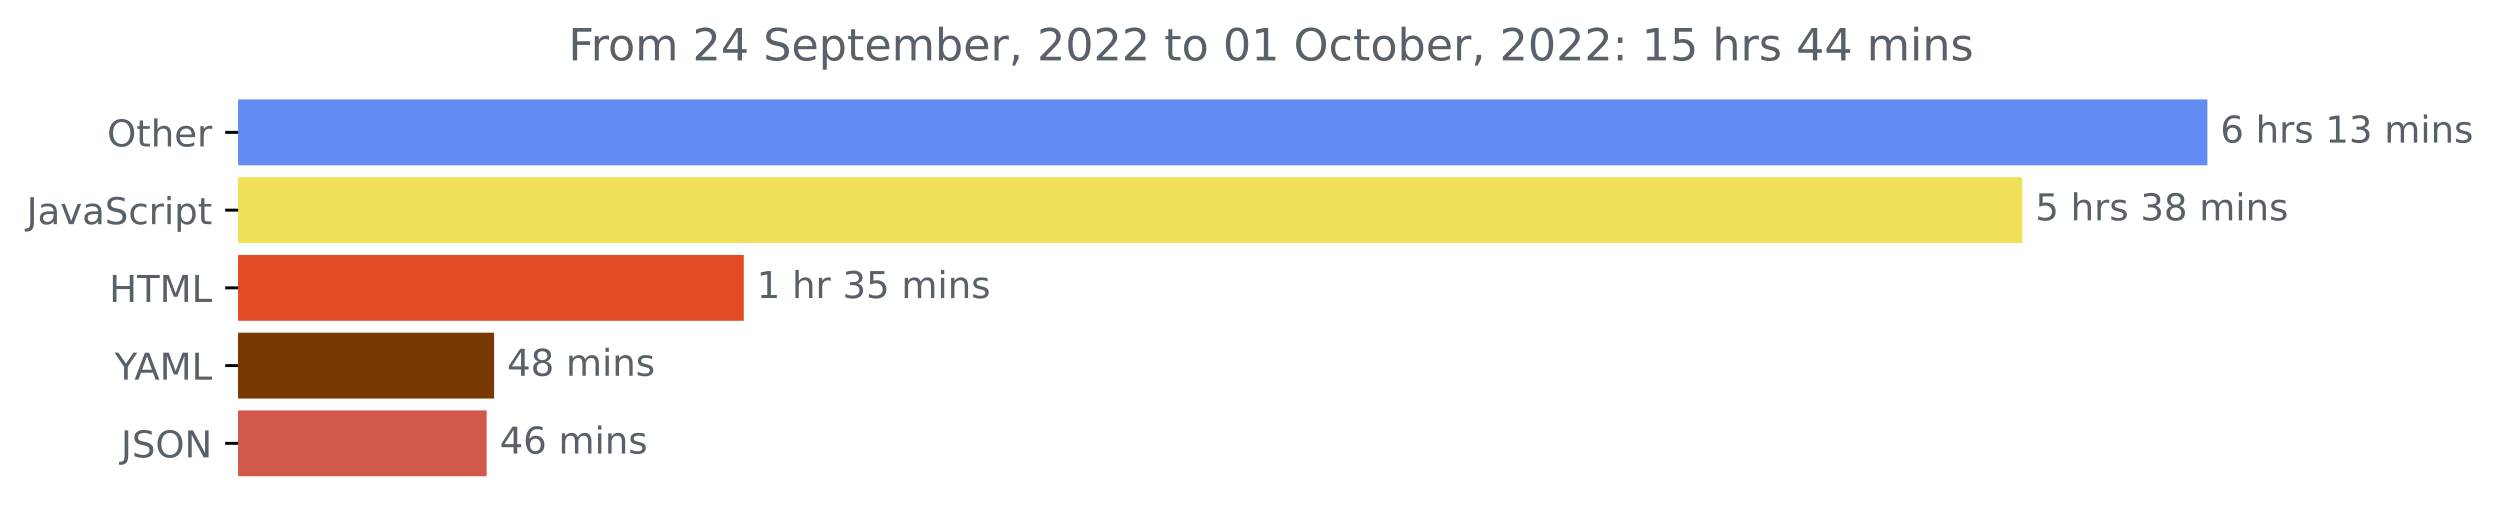
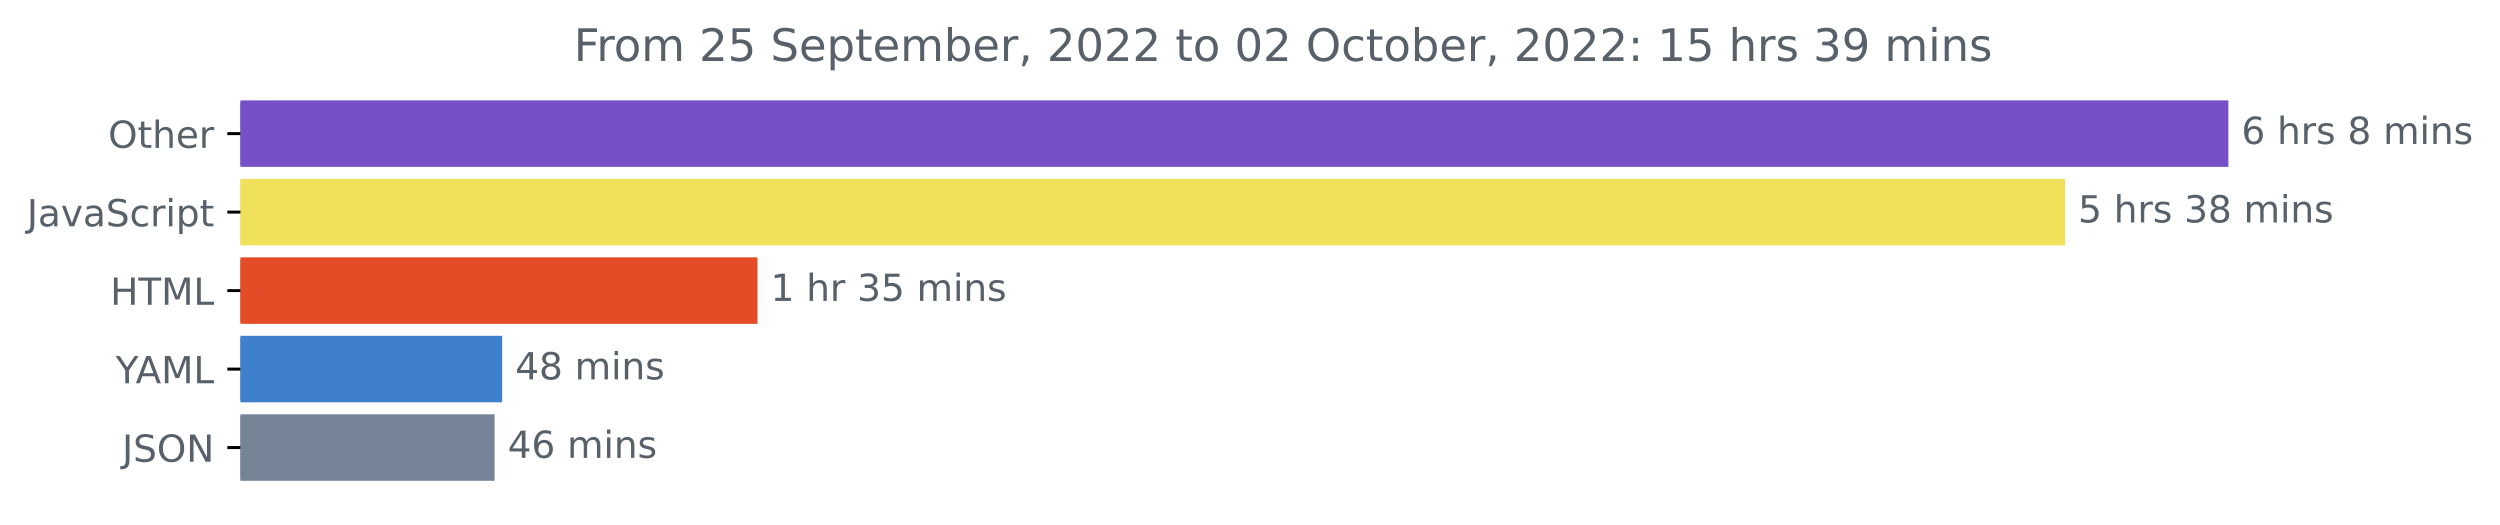
- <svg xmlns="http://www.w3.org/2000/svg" xmlns:xlink="http://www.w3.org/1999/xlink" width="675.304pt" height="140.398pt" viewBox="0 0 675.304 140.398" version="1.1">
+ <svg xmlns="http://www.w3.org/2000/svg" xmlns:xlink="http://www.w3.org/1999/xlink" width="668.941pt" height="140.398pt" viewBox="0 0 668.941 140.398" version="1.1">
  <defs>
    <style type="text/css">*{stroke-linejoin: round; stroke-linecap: butt}</style>
  </defs>
  <g id="figure_1">
    <g id="patch_1">
-       <path d="M -0 140.398  L 675.304 140.398  L 675.304 0  L -0 0  L -0 140.398  z " style="fill: none" />
+       <path d="M -0 140.398  L 668.941 140.398  L 668.941 0  L -0 0  L -0 140.398  z " style="fill: none" />
    </g>
    <g id="axes_1">
      <g id="patch_2">
-         <path d="M 64.33 27.358  L 595.758 27.358  L 595.758 44.158  L 64.33 44.158  z " clip-path="url(#p05fd186502)" style="fill: #628cf1; stroke: #628cf1; stroke-linejoin: miter" />
+         <path d="M 64.33 27.358  L 595.758 27.358  L 595.758 44.158  L 64.33 44.158  z " clip-path="url(#p4e084ebda4)" style="fill: #7550c6; stroke: #7550c6; stroke-linejoin: miter" />
      </g>
      <g id="patch_3">
-         <path d="M 64.33 48.358  L 545.786 48.358  L 545.786 65.158  L 64.33 65.158  z " clip-path="url(#p05fd186502)" style="fill: #f1e05a; stroke: #f1e05a; stroke-linejoin: miter" />
+         <path d="M 64.33 48.358  L 552.059 48.358  L 552.059 65.158  L 64.33 65.158  z " clip-path="url(#p4e084ebda4)" style="fill: #f1e05a; stroke: #f1e05a; stroke-linejoin: miter" />
      </g>
      <g id="patch_4">
-         <path d="M 64.33 69.358  L 200.411 69.358  L 200.411 86.158  L 64.33 86.158  z " clip-path="url(#p05fd186502)" style="fill: #e34c26; stroke: #e34c26; stroke-linejoin: miter" />
+         <path d="M 64.33 69.358  L 202.193 69.358  L 202.193 86.158  L 64.33 86.158  z " clip-path="url(#p4e084ebda4)" style="fill: #e34c26; stroke: #e34c26; stroke-linejoin: miter" />
      </g>
      <g id="patch_5">
-         <path d="M 64.33 90.358  L 132.975 90.358  L 132.975 107.158  L 64.33 107.158  z " clip-path="url(#p05fd186502)" style="fill: #783801; stroke: #783801; stroke-linejoin: miter" />
+         <path d="M 64.33 90.358  L 133.87 90.358  L 133.87 107.158  L 64.33 107.158  z " clip-path="url(#p4e084ebda4)" style="fill: #3f80cc; stroke: #3f80cc; stroke-linejoin: miter" />
      </g>
      <g id="patch_6">
-         <path d="M 64.33 111.358  L 130.96 111.358  L 130.96 128.158  L 64.33 128.158  z " clip-path="url(#p05fd186502)" style="fill: #d1594a; stroke: #d1594a; stroke-linejoin: miter" />
+         <path d="M 64.33 111.358  L 131.841 111.358  L 131.841 128.158  L 64.33 128.158  z " clip-path="url(#p4e084ebda4)" style="fill: #748496; stroke: #748496; stroke-linejoin: miter" />
      </g>
      <g id="matplotlib.axis_1" />
      <g id="matplotlib.axis_2">
        <g id="ytick_1">
          <g id="line2d_1">
            <defs>
-               <path id="m1ce11ca93a" d="M 0 0  L -3.5 0  " style="stroke: #000000; stroke-width: 0.8" />
+               <path id="mf0db3157cc" d="M 0 0  L -3.5 0  " style="stroke: #000000; stroke-width: 0.8" />
            </defs>
            <g>
-               <use xlink:href="#m1ce11ca93a" x="64.33" y="35.758" style="stroke: #000000; stroke-width: 0.8" />
+               <use xlink:href="#mf0db3157cc" x="64.33" y="35.758" style="stroke: #000000; stroke-width: 0.8" />
            </g>
          </g>
          <g id="text_1">
            <g style="fill: #586069" transform="translate(28.93594 39.55734)scale(0.1 -0.1)">
              <defs>
                <path id="DejaVuSans-4f" d="M 2522 4238  Q 1834 4238 1429 3725  Q 1025 3213 1025 2328  Q 1025 1447 1429 934  Q 1834 422 2522 422  Q 3209 422 3611 934  Q 4013 1447 4013 2328  Q 4013 3213 3611 3725  Q 3209 4238 2522 4238  z M 2522 4750  Q 3503 4750 4090 4092  Q 4678 3434 4678 2328  Q 4678 1225 4090 567  Q 3503 -91 2522 -91  Q 1538 -91 948 565  Q 359 1222 359 2328  Q 359 3434 948 4092  Q 1538 4750 2522 4750  z " transform="scale(0.015625)" />
                <path id="DejaVuSans-74" d="M 1172 4494  L 1172 3500  L 2356 3500  L 2356 3053  L 1172 3053  L 1172 1153  Q 1172 725 1289 603  Q 1406 481 1766 481  L 2356 481  L 2356 0  L 1766 0  Q 1100 0 847 248  Q 594 497 594 1153  L 594 3053  L 172 3053  L 172 3500  L 594 3500  L 594 4494  L 1172 4494  z " transform="scale(0.015625)" />
                <path id="DejaVuSans-68" d="M 3513 2113  L 3513 0  L 2938 0  L 2938 2094  Q 2938 2591 2744 2837  Q 2550 3084 2163 3084  Q 1697 3084 1428 2787  Q 1159 2491 1159 1978  L 1159 0  L 581 0  L 581 4863  L 1159 4863  L 1159 2956  Q 1366 3272 1645 3428  Q 1925 3584 2291 3584  Q 2894 3584 3203 3211  Q 3513 2838 3513 2113  z " transform="scale(0.015625)" />
                <path id="DejaVuSans-65" d="M 3597 1894  L 3597 1613  L 953 1613  Q 991 1019 1311 708  Q 1631 397 2203 397  Q 2534 397 2845 478  Q 3156 559 3463 722  L 3463 178  Q 3153 47 2828 -22  Q 2503 -91 2169 -91  Q 1331 -91 842 396  Q 353 884 353 1716  Q 353 2575 817 3079  Q 1281 3584 2069 3584  Q 2775 3584 3186 3129  Q 3597 2675 3597 1894  z M 3022 2063  Q 3016 2534 2758 2815  Q 2500 3097 2075 3097  Q 1594 3097 1305 2825  Q 1016 2553 972 2059  L 3022 2063  z " transform="scale(0.015625)" />
                <path id="DejaVuSans-72" d="M 2631 2963  Q 2534 3019 2420 3045  Q 2306 3072 2169 3072  Q 1681 3072 1420 2755  Q 1159 2438 1159 1844  L 1159 0  L 581 0  L 581 3500  L 1159 3500  L 1159 2956  Q 1341 3275 1631 3429  Q 1922 3584 2338 3584  Q 2397 3584 2469 3576  Q 2541 3569 2628 3553  L 2631 2963  z " transform="scale(0.015625)" />
              </defs>
              <use xlink:href="#DejaVuSans-4f" />
              <use xlink:href="#DejaVuSans-74" x="78.711" />
              <use xlink:href="#DejaVuSans-68" x="117.92" />
              <use xlink:href="#DejaVuSans-65" x="181.299" />
              <use xlink:href="#DejaVuSans-72" x="242.822" />
            </g>
          </g>
        </g>
        <g id="ytick_2">
          <g id="line2d_2">
            <g>
-               <use xlink:href="#m1ce11ca93a" x="64.33" y="56.758" style="stroke: #000000; stroke-width: 0.8" />
+               <use xlink:href="#mf0db3157cc" x="64.33" y="56.758" style="stroke: #000000; stroke-width: 0.8" />
            </g>
          </g>
          <g id="text_2">
            <g style="fill: #586069" transform="translate(7.2 60.55734)scale(0.1 -0.1)">
              <defs>
                <path id="DejaVuSans-4a" d="M 628 4666  L 1259 4666  L 1259 325  Q 1259 -519 939 -900  Q 619 -1281 -91 -1281  L -331 -1281  L -331 -750  L -134 -750  Q 284 -750 456 -515  Q 628 -281 628 325  L 628 4666  z " transform="scale(0.015625)" />
                <path id="DejaVuSans-61" d="M 2194 1759  Q 1497 1759 1228 1600  Q 959 1441 959 1056  Q 959 750 1161 570  Q 1363 391 1709 391  Q 2188 391 2477 730  Q 2766 1069 2766 1631  L 2766 1759  L 2194 1759  z M 3341 1997  L 3341 0  L 2766 0  L 2766 531  Q 2569 213 2275 61  Q 1981 -91 1556 -91  Q 1019 -91 701 211  Q 384 513 384 1019  Q 384 1609 779 1909  Q 1175 2209 1959 2209  L 2766 2209  L 2766 2266  Q 2766 2663 2505 2880  Q 2244 3097 1772 3097  Q 1472 3097 1187 3025  Q 903 2953 641 2809  L 641 3341  Q 956 3463 1253 3523  Q 1550 3584 1831 3584  Q 2591 3584 2966 3190  Q 3341 2797 3341 1997  z " transform="scale(0.015625)" />
                <path id="DejaVuSans-76" d="M 191 3500  L 800 3500  L 1894 563  L 2988 3500  L 3597 3500  L 2284 0  L 1503 0  L 191 3500  z " transform="scale(0.015625)" />
                <path id="DejaVuSans-53" d="M 3425 4513  L 3425 3897  Q 3066 4069 2747 4153  Q 2428 4238 2131 4238  Q 1616 4238 1336 4038  Q 1056 3838 1056 3469  Q 1056 3159 1242 3001  Q 1428 2844 1947 2747  L 2328 2669  Q 3034 2534 3370 2195  Q 3706 1856 3706 1288  Q 3706 609 3251 259  Q 2797 -91 1919 -91  Q 1588 -91 1214 -16  Q 841 59 441 206  L 441 856  Q 825 641 1194 531  Q 1563 422 1919 422  Q 2459 422 2753 634  Q 3047 847 3047 1241  Q 3047 1584 2836 1778  Q 2625 1972 2144 2069  L 1759 2144  Q 1053 2284 737 2584  Q 422 2884 422 3419  Q 422 4038 858 4394  Q 1294 4750 2059 4750  Q 2388 4750 2728 4690  Q 3069 4631 3425 4513  z " transform="scale(0.015625)" />
                <path id="DejaVuSans-63" d="M 3122 3366  L 3122 2828  Q 2878 2963 2633 3030  Q 2388 3097 2138 3097  Q 1578 3097 1268 2742  Q 959 2388 959 1747  Q 959 1106 1268 751  Q 1578 397 2138 397  Q 2388 397 2633 464  Q 2878 531 3122 666  L 3122 134  Q 2881 22 2623 -34  Q 2366 -91 2075 -91  Q 1284 -91 818 406  Q 353 903 353 1747  Q 353 2603 823 3093  Q 1294 3584 2113 3584  Q 2378 3584 2631 3529  Q 2884 3475 3122 3366  z " transform="scale(0.015625)" />
                <path id="DejaVuSans-69" d="M 603 3500  L 1178 3500  L 1178 0  L 603 0  L 603 3500  z M 603 4863  L 1178 4863  L 1178 4134  L 603 4134  L 603 4863  z " transform="scale(0.015625)" />
                <path id="DejaVuSans-70" d="M 1159 525  L 1159 -1331  L 581 -1331  L 581 3500  L 1159 3500  L 1159 2969  Q 1341 3281 1617 3432  Q 1894 3584 2278 3584  Q 2916 3584 3314 3078  Q 3713 2572 3713 1747  Q 3713 922 3314 415  Q 2916 -91 2278 -91  Q 1894 -91 1617 61  Q 1341 213 1159 525  z M 3116 1747  Q 3116 2381 2855 2742  Q 2594 3103 2138 3103  Q 1681 3103 1420 2742  Q 1159 2381 1159 1747  Q 1159 1113 1420 752  Q 1681 391 2138 391  Q 2594 391 2855 752  Q 3116 1113 3116 1747  z " transform="scale(0.015625)" />
              </defs>
              <use xlink:href="#DejaVuSans-4a" />
              <use xlink:href="#DejaVuSans-61" x="29.492" />
              <use xlink:href="#DejaVuSans-76" x="90.771" />
              <use xlink:href="#DejaVuSans-61" x="149.951" />
              <use xlink:href="#DejaVuSans-53" x="211.23" />
              <use xlink:href="#DejaVuSans-63" x="274.707" />
              <use xlink:href="#DejaVuSans-72" x="329.688" />
              <use xlink:href="#DejaVuSans-69" x="370.801" />
              <use xlink:href="#DejaVuSans-70" x="398.584" />
              <use xlink:href="#DejaVuSans-74" x="462.061" />
            </g>
          </g>
        </g>
        <g id="ytick_3">
          <g id="line2d_3">
            <g>
-               <use xlink:href="#m1ce11ca93a" x="64.33" y="77.758" style="stroke: #000000; stroke-width: 0.8" />
+               <use xlink:href="#mf0db3157cc" x="64.33" y="77.758" style="stroke: #000000; stroke-width: 0.8" />
            </g>
          </g>
          <g id="text_3">
            <g style="fill: #586069" transform="translate(29.50156 81.55734)scale(0.1 -0.1)">
              <defs>
                <path id="DejaVuSans-48" d="M 628 4666  L 1259 4666  L 1259 2753  L 3553 2753  L 3553 4666  L 4184 4666  L 4184 0  L 3553 0  L 3553 2222  L 1259 2222  L 1259 0  L 628 0  L 628 4666  z " transform="scale(0.015625)" />
                <path id="DejaVuSans-54" d="M -19 4666  L 3928 4666  L 3928 4134  L 2272 4134  L 2272 0  L 1638 0  L 1638 4134  L -19 4134  L -19 4666  z " transform="scale(0.015625)" />
                <path id="DejaVuSans-4d" d="M 628 4666  L 1569 4666  L 2759 1491  L 3956 4666  L 4897 4666  L 4897 0  L 4281 0  L 4281 4097  L 3078 897  L 2444 897  L 1241 4097  L 1241 0  L 628 0  L 628 4666  z " transform="scale(0.015625)" />
                <path id="DejaVuSans-4c" d="M 628 4666  L 1259 4666  L 1259 531  L 3531 531  L 3531 0  L 628 0  L 628 4666  z " transform="scale(0.015625)" />
              </defs>
              <use xlink:href="#DejaVuSans-48" />
              <use xlink:href="#DejaVuSans-54" x="75.195" />
              <use xlink:href="#DejaVuSans-4d" x="136.279" />
              <use xlink:href="#DejaVuSans-4c" x="222.559" />
            </g>
          </g>
        </g>
        <g id="ytick_4">
          <g id="line2d_4">
            <g>
-               <use xlink:href="#m1ce11ca93a" x="64.33" y="98.758" style="stroke: #000000; stroke-width: 0.8" />
+               <use xlink:href="#mf0db3157cc" x="64.33" y="98.758" style="stroke: #000000; stroke-width: 0.8" />
            </g>
          </g>
          <g id="text_4">
            <g style="fill: #586069" transform="translate(30.95625 102.5573)scale(0.1 -0.1)">
              <defs>
                <path id="DejaVuSans-59" d="M -13 4666  L 666 4666  L 1959 2747  L 3244 4666  L 3922 4666  L 2272 2222  L 2272 0  L 1638 0  L 1638 2222  L -13 4666  z " transform="scale(0.015625)" />
                <path id="DejaVuSans-41" d="M 2188 4044  L 1331 1722  L 3047 1722  L 2188 4044  z M 1831 4666  L 2547 4666  L 4325 0  L 3669 0  L 3244 1197  L 1141 1197  L 716 0  L 50 0  L 1831 4666  z " transform="scale(0.015625)" />
              </defs>
              <use xlink:href="#DejaVuSans-59" />
              <use xlink:href="#DejaVuSans-41" x="53.334" />
              <use xlink:href="#DejaVuSans-4d" x="121.742" />
              <use xlink:href="#DejaVuSans-4c" x="208.021" />
            </g>
          </g>
        </g>
        <g id="ytick_5">
          <g id="line2d_5">
            <g>
-               <use xlink:href="#m1ce11ca93a" x="64.33" y="119.758" style="stroke: #000000; stroke-width: 0.8" />
+               <use xlink:href="#mf0db3157cc" x="64.33" y="119.758" style="stroke: #000000; stroke-width: 0.8" />
            </g>
          </g>
          <g id="text_5">
            <g style="fill: #586069" transform="translate(32.67813 123.5573)scale(0.1 -0.1)">
              <defs>
                <path id="DejaVuSans-4e" d="M 628 4666  L 1478 4666  L 3547 763  L 3547 4666  L 4159 4666  L 4159 0  L 3309 0  L 1241 3903  L 1241 0  L 628 0  L 628 4666  z " transform="scale(0.015625)" />
              </defs>
              <use xlink:href="#DejaVuSans-4a" />
              <use xlink:href="#DejaVuSans-53" x="29.492" />
              <use xlink:href="#DejaVuSans-4f" x="92.969" />
              <use xlink:href="#DejaVuSans-4e" x="171.68" />
            </g>
          </g>
        </g>
      </g>
      <g id="text_6">
        <g style="fill: #586069" transform="translate(599.7583 38.5175)scale(0.1 -0.1)">
          <defs>
            <path id="DejaVuSans-36" d="M 2113 2584  Q 1688 2584 1439 2293  Q 1191 2003 1191 1497  Q 1191 994 1439 701  Q 1688 409 2113 409  Q 2538 409 2786 701  Q 3034 994 3034 1497  Q 3034 2003 2786 2293  Q 2538 2584 2113 2584  z M 3366 4563  L 3366 3988  Q 3128 4100 2886 4159  Q 2644 4219 2406 4219  Q 1781 4219 1451 3797  Q 1122 3375 1075 2522  Q 1259 2794 1537 2939  Q 1816 3084 2150 3084  Q 2853 3084 3261 2657  Q 3669 2231 3669 1497  Q 3669 778 3244 343  Q 2819 -91 2113 -91  Q 1303 -91 875 529  Q 447 1150 447 2328  Q 447 3434 972 4092  Q 1497 4750 2381 4750  Q 2619 4750 2861 4703  Q 3103 4656 3366 4563  z " transform="scale(0.015625)" />
            <path id="DejaVuSans-20" transform="scale(0.015625)" />
            <path id="DejaVuSans-73" d="M 2834 3397  L 2834 2853  Q 2591 2978 2328 3040  Q 2066 3103 1784 3103  Q 1356 3103 1142 2972  Q 928 2841 928 2578  Q 928 2378 1081 2264  Q 1234 2150 1697 2047  L 1894 2003  Q 2506 1872 2764 1633  Q 3022 1394 3022 966  Q 3022 478 2636 193  Q 2250 -91 1575 -91  Q 1294 -91 989 -36  Q 684 19 347 128  L 347 722  Q 666 556 975 473  Q 1284 391 1588 391  Q 1994 391 2212 530  Q 2431 669 2431 922  Q 2431 1156 2273 1281  Q 2116 1406 1581 1522  L 1381 1569  Q 847 1681 609 1914  Q 372 2147 372 2553  Q 372 3047 722 3315  Q 1072 3584 1716 3584  Q 2034 3584 2315 3537  Q 2597 3491 2834 3397  z " transform="scale(0.015625)" />
-             <path id="DejaVuSans-31" d="M 794 531  L 1825 531  L 1825 4091  L 703 3866  L 703 4441  L 1819 4666  L 2450 4666  L 2450 531  L 3481 531  L 3481 0  L 794 0  L 794 531  z " transform="scale(0.015625)" />
-             <path id="DejaVuSans-33" d="M 2597 2516  Q 3050 2419 3304 2112  Q 3559 1806 3559 1356  Q 3559 666 3084 287  Q 2609 -91 1734 -91  Q 1441 -91 1130 -33  Q 819 25 488 141  L 488 750  Q 750 597 1062 519  Q 1375 441 1716 441  Q 2309 441 2620 675  Q 2931 909 2931 1356  Q 2931 1769 2642 2001  Q 2353 2234 1838 2234  L 1294 2234  L 1294 2753  L 1863 2753  Q 2328 2753 2575 2939  Q 2822 3125 2822 3475  Q 2822 3834 2567 4026  Q 2313 4219 1838 4219  Q 1578 4219 1281 4162  Q 984 4106 628 3988  L 628 4550  Q 988 4650 1302 4700  Q 1616 4750 1894 4750  Q 2613 4750 3031 4423  Q 3450 4097 3450 3541  Q 3450 3153 3228 2886  Q 3006 2619 2597 2516  z " transform="scale(0.015625)" />
+             <path id="DejaVuSans-38" d="M 2034 2216  Q 1584 2216 1326 1975  Q 1069 1734 1069 1313  Q 1069 891 1326 650  Q 1584 409 2034 409  Q 2484 409 2743 651  Q 3003 894 3003 1313  Q 3003 1734 2745 1975  Q 2488 2216 2034 2216  z M 1403 2484  Q 997 2584 770 2862  Q 544 3141 544 3541  Q 544 4100 942 4425  Q 1341 4750 2034 4750  Q 2731 4750 3128 4425  Q 3525 4100 3525 3541  Q 3525 3141 3298 2862  Q 3072 2584 2669 2484  Q 3125 2378 3379 2068  Q 3634 1759 3634 1313  Q 3634 634 3220 271  Q 2806 -91 2034 -91  Q 1263 -91 848 271  Q 434 634 434 1313  Q 434 1759 690 2068  Q 947 2378 1403 2484  z M 1172 3481  Q 1172 3119 1398 2916  Q 1625 2713 2034 2713  Q 2441 2713 2670 2916  Q 2900 3119 2900 3481  Q 2900 3844 2670 4047  Q 2441 4250 2034 4250  Q 1625 4250 1398 4047  Q 1172 3844 1172 3481  z " transform="scale(0.015625)" />
            <path id="DejaVuSans-6d" d="M 3328 2828  Q 3544 3216 3844 3400  Q 4144 3584 4550 3584  Q 5097 3584 5394 3201  Q 5691 2819 5691 2113  L 5691 0  L 5113 0  L 5113 2094  Q 5113 2597 4934 2840  Q 4756 3084 4391 3084  Q 3944 3084 3684 2787  Q 3425 2491 3425 1978  L 3425 0  L 2847 0  L 2847 2094  Q 2847 2600 2669 2842  Q 2491 3084 2119 3084  Q 1678 3084 1418 2786  Q 1159 2488 1159 1978  L 1159 0  L 581 0  L 581 3500  L 1159 3500  L 1159 2956  Q 1356 3278 1631 3431  Q 1906 3584 2284 3584  Q 2666 3584 2933 3390  Q 3200 3197 3328 2828  z " transform="scale(0.015625)" />
            <path id="DejaVuSans-6e" d="M 3513 2113  L 3513 0  L 2938 0  L 2938 2094  Q 2938 2591 2744 2837  Q 2550 3084 2163 3084  Q 1697 3084 1428 2787  Q 1159 2491 1159 1978  L 1159 0  L 581 0  L 581 3500  L 1159 3500  L 1159 2956  Q 1366 3272 1645 3428  Q 1925 3584 2291 3584  Q 2894 3584 3203 3211  Q 3513 2838 3513 2113  z " transform="scale(0.015625)" />
          </defs>
          <use xlink:href="#DejaVuSans-36" />
          <use xlink:href="#DejaVuSans-20" x="63.623" />
          <use xlink:href="#DejaVuSans-68" x="95.41" />
          <use xlink:href="#DejaVuSans-72" x="158.789" />
          <use xlink:href="#DejaVuSans-73" x="199.902" />
          <use xlink:href="#DejaVuSans-20" x="252.002" />
-           <use xlink:href="#DejaVuSans-31" x="283.789" />
-           <use xlink:href="#DejaVuSans-33" x="347.412" />
-           <use xlink:href="#DejaVuSans-20" x="411.035" />
-           <use xlink:href="#DejaVuSans-6d" x="442.822" />
-           <use xlink:href="#DejaVuSans-69" x="540.234" />
-           <use xlink:href="#DejaVuSans-6e" x="568.018" />
-           <use xlink:href="#DejaVuSans-73" x="631.396" />
+           <use xlink:href="#DejaVuSans-38" x="283.789" />
+           <use xlink:href="#DejaVuSans-20" x="347.412" />
+           <use xlink:href="#DejaVuSans-6d" x="379.199" />
+           <use xlink:href="#DejaVuSans-69" x="476.611" />
+           <use xlink:href="#DejaVuSans-6e" x="504.395" />
+           <use xlink:href="#DejaVuSans-73" x="567.773" />
        </g>
      </g>
      <g id="text_7">
-         <g style="fill: #586069" transform="translate(549.7857 59.5175)scale(0.1 -0.1)">
+         <g style="fill: #586069" transform="translate(556.0588 59.5175)scale(0.1 -0.1)">
          <defs>
            <path id="DejaVuSans-35" d="M 691 4666  L 3169 4666  L 3169 4134  L 1269 4134  L 1269 2991  Q 1406 3038 1543 3061  Q 1681 3084 1819 3084  Q 2600 3084 3056 2656  Q 3513 2228 3513 1497  Q 3513 744 3044 326  Q 2575 -91 1722 -91  Q 1428 -91 1123 -41  Q 819 9 494 109  L 494 744  Q 775 591 1075 516  Q 1375 441 1709 441  Q 2250 441 2565 725  Q 2881 1009 2881 1497  Q 2881 1984 2565 2268  Q 2250 2553 1709 2553  Q 1456 2553 1204 2497  Q 953 2441 691 2322  L 691 4666  z " transform="scale(0.015625)" />
-             <path id="DejaVuSans-38" d="M 2034 2216  Q 1584 2216 1326 1975  Q 1069 1734 1069 1313  Q 1069 891 1326 650  Q 1584 409 2034 409  Q 2484 409 2743 651  Q 3003 894 3003 1313  Q 3003 1734 2745 1975  Q 2488 2216 2034 2216  z M 1403 2484  Q 997 2584 770 2862  Q 544 3141 544 3541  Q 544 4100 942 4425  Q 1341 4750 2034 4750  Q 2731 4750 3128 4425  Q 3525 4100 3525 3541  Q 3525 3141 3298 2862  Q 3072 2584 2669 2484  Q 3125 2378 3379 2068  Q 3634 1759 3634 1313  Q 3634 634 3220 271  Q 2806 -91 2034 -91  Q 1263 -91 848 271  Q 434 634 434 1313  Q 434 1759 690 2068  Q 947 2378 1403 2484  z M 1172 3481  Q 1172 3119 1398 2916  Q 1625 2713 2034 2713  Q 2441 2713 2670 2916  Q 2900 3119 2900 3481  Q 2900 3844 2670 4047  Q 2441 4250 2034 4250  Q 1625 4250 1398 4047  Q 1172 3844 1172 3481  z " transform="scale(0.015625)" />
+             <path id="DejaVuSans-33" d="M 2597 2516  Q 3050 2419 3304 2112  Q 3559 1806 3559 1356  Q 3559 666 3084 287  Q 2609 -91 1734 -91  Q 1441 -91 1130 -33  Q 819 25 488 141  L 488 750  Q 750 597 1062 519  Q 1375 441 1716 441  Q 2309 441 2620 675  Q 2931 909 2931 1356  Q 2931 1769 2642 2001  Q 2353 2234 1838 2234  L 1294 2234  L 1294 2753  L 1863 2753  Q 2328 2753 2575 2939  Q 2822 3125 2822 3475  Q 2822 3834 2567 4026  Q 2313 4219 1838 4219  Q 1578 4219 1281 4162  Q 984 4106 628 3988  L 628 4550  Q 988 4650 1302 4700  Q 1616 4750 1894 4750  Q 2613 4750 3031 4423  Q 3450 4097 3450 3541  Q 3450 3153 3228 2886  Q 3006 2619 2597 2516  z " transform="scale(0.015625)" />
          </defs>
          <use xlink:href="#DejaVuSans-35" />
          <use xlink:href="#DejaVuSans-20" x="63.623" />
          <use xlink:href="#DejaVuSans-68" x="95.41" />
          <use xlink:href="#DejaVuSans-72" x="158.789" />
          <use xlink:href="#DejaVuSans-73" x="199.902" />
          <use xlink:href="#DejaVuSans-20" x="252.002" />
          <use xlink:href="#DejaVuSans-33" x="283.789" />
          <use xlink:href="#DejaVuSans-38" x="347.412" />
          <use xlink:href="#DejaVuSans-20" x="411.035" />
          <use xlink:href="#DejaVuSans-6d" x="442.822" />
          <use xlink:href="#DejaVuSans-69" x="540.234" />
          <use xlink:href="#DejaVuSans-6e" x="568.018" />
          <use xlink:href="#DejaVuSans-73" x="631.396" />
        </g>
      </g>
      <g id="text_8">
-         <g style="fill: #586069" transform="translate(204.4109 80.5175)scale(0.1 -0.1)">
+         <g style="fill: #586069" transform="translate(206.1926 80.5175)scale(0.1 -0.1)">
+           <defs>
+             <path id="DejaVuSans-31" d="M 794 531  L 1825 531  L 1825 4091  L 703 3866  L 703 4441  L 1819 4666  L 2450 4666  L 2450 531  L 3481 531  L 3481 0  L 794 0  L 794 531  z " transform="scale(0.015625)" />
+           </defs>
          <use xlink:href="#DejaVuSans-31" />
          <use xlink:href="#DejaVuSans-20" x="63.623" />
          <use xlink:href="#DejaVuSans-68" x="95.41" />
          <use xlink:href="#DejaVuSans-72" x="158.789" />
          <use xlink:href="#DejaVuSans-20" x="199.902" />
          <use xlink:href="#DejaVuSans-33" x="231.689" />
          <use xlink:href="#DejaVuSans-35" x="295.312" />
          <use xlink:href="#DejaVuSans-20" x="358.936" />
          <use xlink:href="#DejaVuSans-6d" x="390.723" />
          <use xlink:href="#DejaVuSans-69" x="488.135" />
          <use xlink:href="#DejaVuSans-6e" x="515.918" />
          <use xlink:href="#DejaVuSans-73" x="579.297" />
        </g>
      </g>
      <g id="text_9">
-         <g style="fill: #586069" transform="translate(136.9748 101.5175)scale(0.1 -0.1)">
+         <g style="fill: #586069" transform="translate(137.87 101.5175)scale(0.1 -0.1)">
          <defs>
            <path id="DejaVuSans-34" d="M 2419 4116  L 825 1625  L 2419 1625  L 2419 4116  z M 2253 4666  L 3047 4666  L 3047 1625  L 3713 1625  L 3713 1100  L 3047 1100  L 3047 0  L 2419 0  L 2419 1100  L 313 1100  L 313 1709  L 2253 4666  z " transform="scale(0.015625)" />
          </defs>
          <use xlink:href="#DejaVuSans-34" />
          <use xlink:href="#DejaVuSans-38" x="63.623" />
          <use xlink:href="#DejaVuSans-20" x="127.246" />
          <use xlink:href="#DejaVuSans-6d" x="159.033" />
          <use xlink:href="#DejaVuSans-69" x="256.445" />
          <use xlink:href="#DejaVuSans-6e" x="284.229" />
          <use xlink:href="#DejaVuSans-73" x="347.607" />
        </g>
      </g>
      <g id="text_10">
-         <g style="fill: #586069" transform="translate(134.9598 122.5175)scale(0.1 -0.1)">
+         <g style="fill: #586069" transform="translate(135.8406 122.5175)scale(0.1 -0.1)">
          <use xlink:href="#DejaVuSans-34" />
          <use xlink:href="#DejaVuSans-36" x="63.623" />
          <use xlink:href="#DejaVuSans-20" x="127.246" />
          <use xlink:href="#DejaVuSans-6d" x="159.033" />
          <use xlink:href="#DejaVuSans-69" x="256.445" />
          <use xlink:href="#DejaVuSans-6e" x="284.229" />
          <use xlink:href="#DejaVuSans-73" x="347.607" />
        </g>
      </g>
      <g id="text_11">
        <g style="fill: #586069" transform="translate(153.5394 16.31812)scale(0.12 -0.12)">
          <defs>
            <path id="DejaVuSans-46" d="M 628 4666  L 3309 4666  L 3309 4134  L 1259 4134  L 1259 2759  L 3109 2759  L 3109 2228  L 1259 2228  L 1259 0  L 628 0  L 628 4666  z " transform="scale(0.015625)" />
            <path id="DejaVuSans-6f" d="M 1959 3097  Q 1497 3097 1228 2736  Q 959 2375 959 1747  Q 959 1119 1226 758  Q 1494 397 1959 397  Q 2419 397 2687 759  Q 2956 1122 2956 1747  Q 2956 2369 2687 2733  Q 2419 3097 1959 3097  z M 1959 3584  Q 2709 3584 3137 3096  Q 3566 2609 3566 1747  Q 3566 888 3137 398  Q 2709 -91 1959 -91  Q 1206 -91 779 398  Q 353 888 353 1747  Q 353 2609 779 3096  Q 1206 3584 1959 3584  z " transform="scale(0.015625)" />
            <path id="DejaVuSans-32" d="M 1228 531  L 3431 531  L 3431 0  L 469 0  L 469 531  Q 828 903 1448 1529  Q 2069 2156 2228 2338  Q 2531 2678 2651 2914  Q 2772 3150 2772 3378  Q 2772 3750 2511 3984  Q 2250 4219 1831 4219  Q 1534 4219 1204 4116  Q 875 4013 500 3803  L 500 4441  Q 881 4594 1212 4672  Q 1544 4750 1819 4750  Q 2544 4750 2975 4387  Q 3406 4025 3406 3419  Q 3406 3131 3298 2873  Q 3191 2616 2906 2266  Q 2828 2175 2409 1742  Q 1991 1309 1228 531  z " transform="scale(0.015625)" />
            <path id="DejaVuSans-62" d="M 3116 1747  Q 3116 2381 2855 2742  Q 2594 3103 2138 3103  Q 1681 3103 1420 2742  Q 1159 2381 1159 1747  Q 1159 1113 1420 752  Q 1681 391 2138 391  Q 2594 391 2855 752  Q 3116 1113 3116 1747  z M 1159 2969  Q 1341 3281 1617 3432  Q 1894 3584 2278 3584  Q 2916 3584 3314 3078  Q 3713 2572 3713 1747  Q 3713 922 3314 415  Q 2916 -91 2278 -91  Q 1894 -91 1617 61  Q 1341 213 1159 525  L 1159 0  L 581 0  L 581 4863  L 1159 4863  L 1159 2969  z " transform="scale(0.015625)" />
            <path id="DejaVuSans-2c" d="M 750 794  L 1409 794  L 1409 256  L 897 -744  L 494 -744  L 750 256  L 750 794  z " transform="scale(0.015625)" />
            <path id="DejaVuSans-30" d="M 2034 4250  Q 1547 4250 1301 3770  Q 1056 3291 1056 2328  Q 1056 1369 1301 889  Q 1547 409 2034 409  Q 2525 409 2770 889  Q 3016 1369 3016 2328  Q 3016 3291 2770 3770  Q 2525 4250 2034 4250  z M 2034 4750  Q 2819 4750 3233 4129  Q 3647 3509 3647 2328  Q 3647 1150 3233 529  Q 2819 -91 2034 -91  Q 1250 -91 836 529  Q 422 1150 422 2328  Q 422 3509 836 4129  Q 1250 4750 2034 4750  z " transform="scale(0.015625)" />
            <path id="DejaVuSans-3a" d="M 750 794  L 1409 794  L 1409 0  L 750 0  L 750 794  z M 750 3309  L 1409 3309  L 1409 2516  L 750 2516  L 750 3309  z " transform="scale(0.015625)" />
+             <path id="DejaVuSans-39" d="M 703 97  L 703 672  Q 941 559 1184 500  Q 1428 441 1663 441  Q 2288 441 2617 861  Q 2947 1281 2994 2138  Q 2813 1869 2534 1725  Q 2256 1581 1919 1581  Q 1219 1581 811 2004  Q 403 2428 403 3163  Q 403 3881 828 4315  Q 1253 4750 1959 4750  Q 2769 4750 3195 4129  Q 3622 3509 3622 2328  Q 3622 1225 3098 567  Q 2575 -91 1691 -91  Q 1453 -91 1209 -44  Q 966 3 703 97  z M 1959 2075  Q 2384 2075 2632 2365  Q 2881 2656 2881 3163  Q 2881 3666 2632 3958  Q 2384 4250 1959 4250  Q 1534 4250 1286 3958  Q 1038 3666 1038 3163  Q 1038 2656 1286 2365  Q 1534 2075 1959 2075  z " transform="scale(0.015625)" />
          </defs>
          <use xlink:href="#DejaVuSans-46" />
          <use xlink:href="#DejaVuSans-72" x="50.27" />
          <use xlink:href="#DejaVuSans-6f" x="89.133" />
          <use xlink:href="#DejaVuSans-6d" x="150.314" />
          <use xlink:href="#DejaVuSans-20" x="247.727" />
          <use xlink:href="#DejaVuSans-32" x="279.514" />
-           <use xlink:href="#DejaVuSans-34" x="343.137" />
+           <use xlink:href="#DejaVuSans-35" x="343.137" />
          <use xlink:href="#DejaVuSans-20" x="406.76" />
          <use xlink:href="#DejaVuSans-53" x="438.547" />
          <use xlink:href="#DejaVuSans-65" x="502.023" />
          <use xlink:href="#DejaVuSans-70" x="563.547" />
          <use xlink:href="#DejaVuSans-74" x="627.023" />
          <use xlink:href="#DejaVuSans-65" x="666.232" />
          <use xlink:href="#DejaVuSans-6d" x="727.756" />
          <use xlink:href="#DejaVuSans-62" x="825.168" />
          <use xlink:href="#DejaVuSans-65" x="888.645" />
          <use xlink:href="#DejaVuSans-72" x="950.168" />
          <use xlink:href="#DejaVuSans-2c" x="991.281" />
          <use xlink:href="#DejaVuSans-20" x="1023.068" />
          <use xlink:href="#DejaVuSans-32" x="1054.855" />
          <use xlink:href="#DejaVuSans-30" x="1118.479" />
          <use xlink:href="#DejaVuSans-32" x="1182.102" />
          <use xlink:href="#DejaVuSans-32" x="1245.725" />
          <use xlink:href="#DejaVuSans-20" x="1309.348" />
          <use xlink:href="#DejaVuSans-74" x="1341.135" />
          <use xlink:href="#DejaVuSans-6f" x="1380.344" />
          <use xlink:href="#DejaVuSans-20" x="1441.525" />
          <use xlink:href="#DejaVuSans-30" x="1473.312" />
-           <use xlink:href="#DejaVuSans-31" x="1536.936" />
+           <use xlink:href="#DejaVuSans-32" x="1536.936" />
          <use xlink:href="#DejaVuSans-20" x="1600.559" />
          <use xlink:href="#DejaVuSans-4f" x="1632.346" />
          <use xlink:href="#DejaVuSans-63" x="1711.057" />
          <use xlink:href="#DejaVuSans-74" x="1766.037" />
          <use xlink:href="#DejaVuSans-6f" x="1805.246" />
          <use xlink:href="#DejaVuSans-62" x="1866.428" />
          <use xlink:href="#DejaVuSans-65" x="1929.904" />
          <use xlink:href="#DejaVuSans-72" x="1991.428" />
          <use xlink:href="#DejaVuSans-2c" x="2032.541" />
          <use xlink:href="#DejaVuSans-20" x="2064.328" />
          <use xlink:href="#DejaVuSans-32" x="2096.115" />
          <use xlink:href="#DejaVuSans-30" x="2159.738" />
          <use xlink:href="#DejaVuSans-32" x="2223.361" />
          <use xlink:href="#DejaVuSans-32" x="2286.984" />
          <use xlink:href="#DejaVuSans-3a" x="2350.607" />
          <use xlink:href="#DejaVuSans-20" x="2384.299" />
          <use xlink:href="#DejaVuSans-31" x="2416.086" />
          <use xlink:href="#DejaVuSans-35" x="2479.709" />
          <use xlink:href="#DejaVuSans-20" x="2543.332" />
          <use xlink:href="#DejaVuSans-68" x="2575.119" />
          <use xlink:href="#DejaVuSans-72" x="2638.498" />
          <use xlink:href="#DejaVuSans-73" x="2679.611" />
          <use xlink:href="#DejaVuSans-20" x="2731.711" />
-           <use xlink:href="#DejaVuSans-34" x="2763.498" />
-           <use xlink:href="#DejaVuSans-34" x="2827.121" />
+           <use xlink:href="#DejaVuSans-33" x="2763.498" />
+           <use xlink:href="#DejaVuSans-39" x="2827.121" />
          <use xlink:href="#DejaVuSans-20" x="2890.744" />
          <use xlink:href="#DejaVuSans-6d" x="2922.531" />
          <use xlink:href="#DejaVuSans-69" x="3019.943" />
          <use xlink:href="#DejaVuSans-6e" x="3047.727" />
          <use xlink:href="#DejaVuSans-73" x="3111.105" />
        </g>
      </g>
    </g>
  </g>
  <defs>
-     <clipPath id="p05fd186502">
+     <clipPath id="p4e084ebda4">
      <rect x="64.33" y="22.318" width="558" height="110.88" />
    </clipPath>
  </defs>
</svg>
